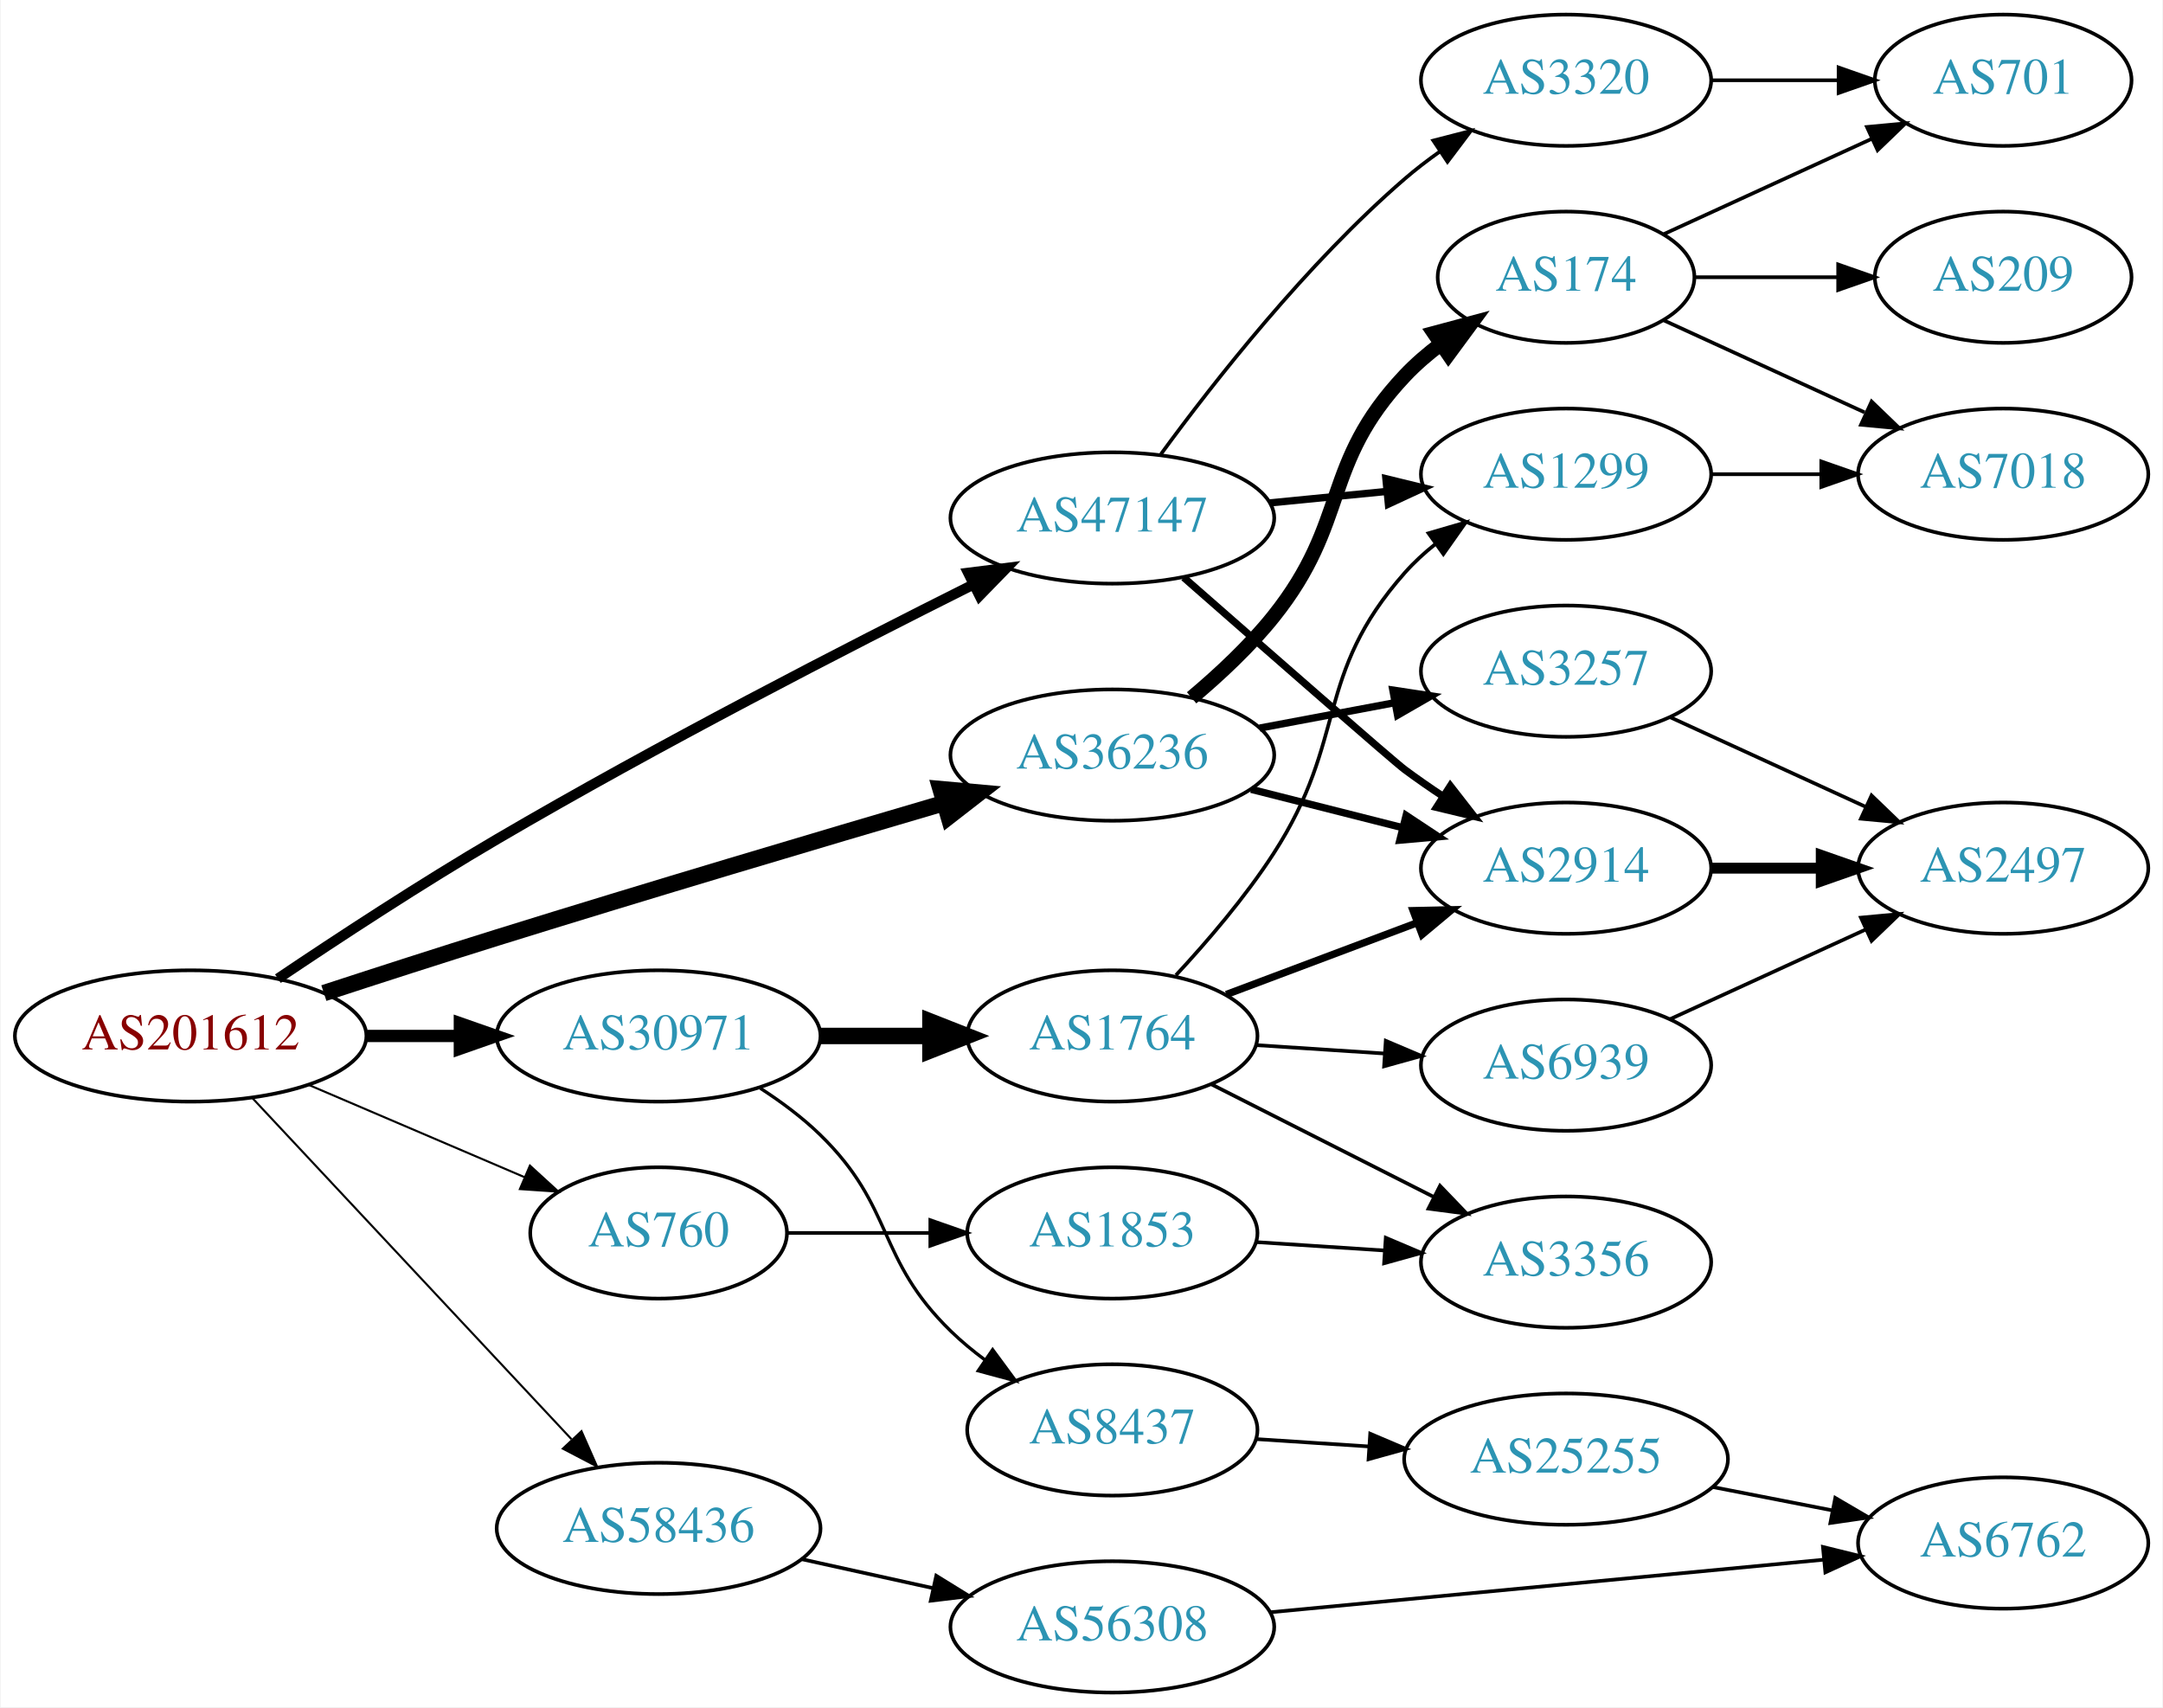
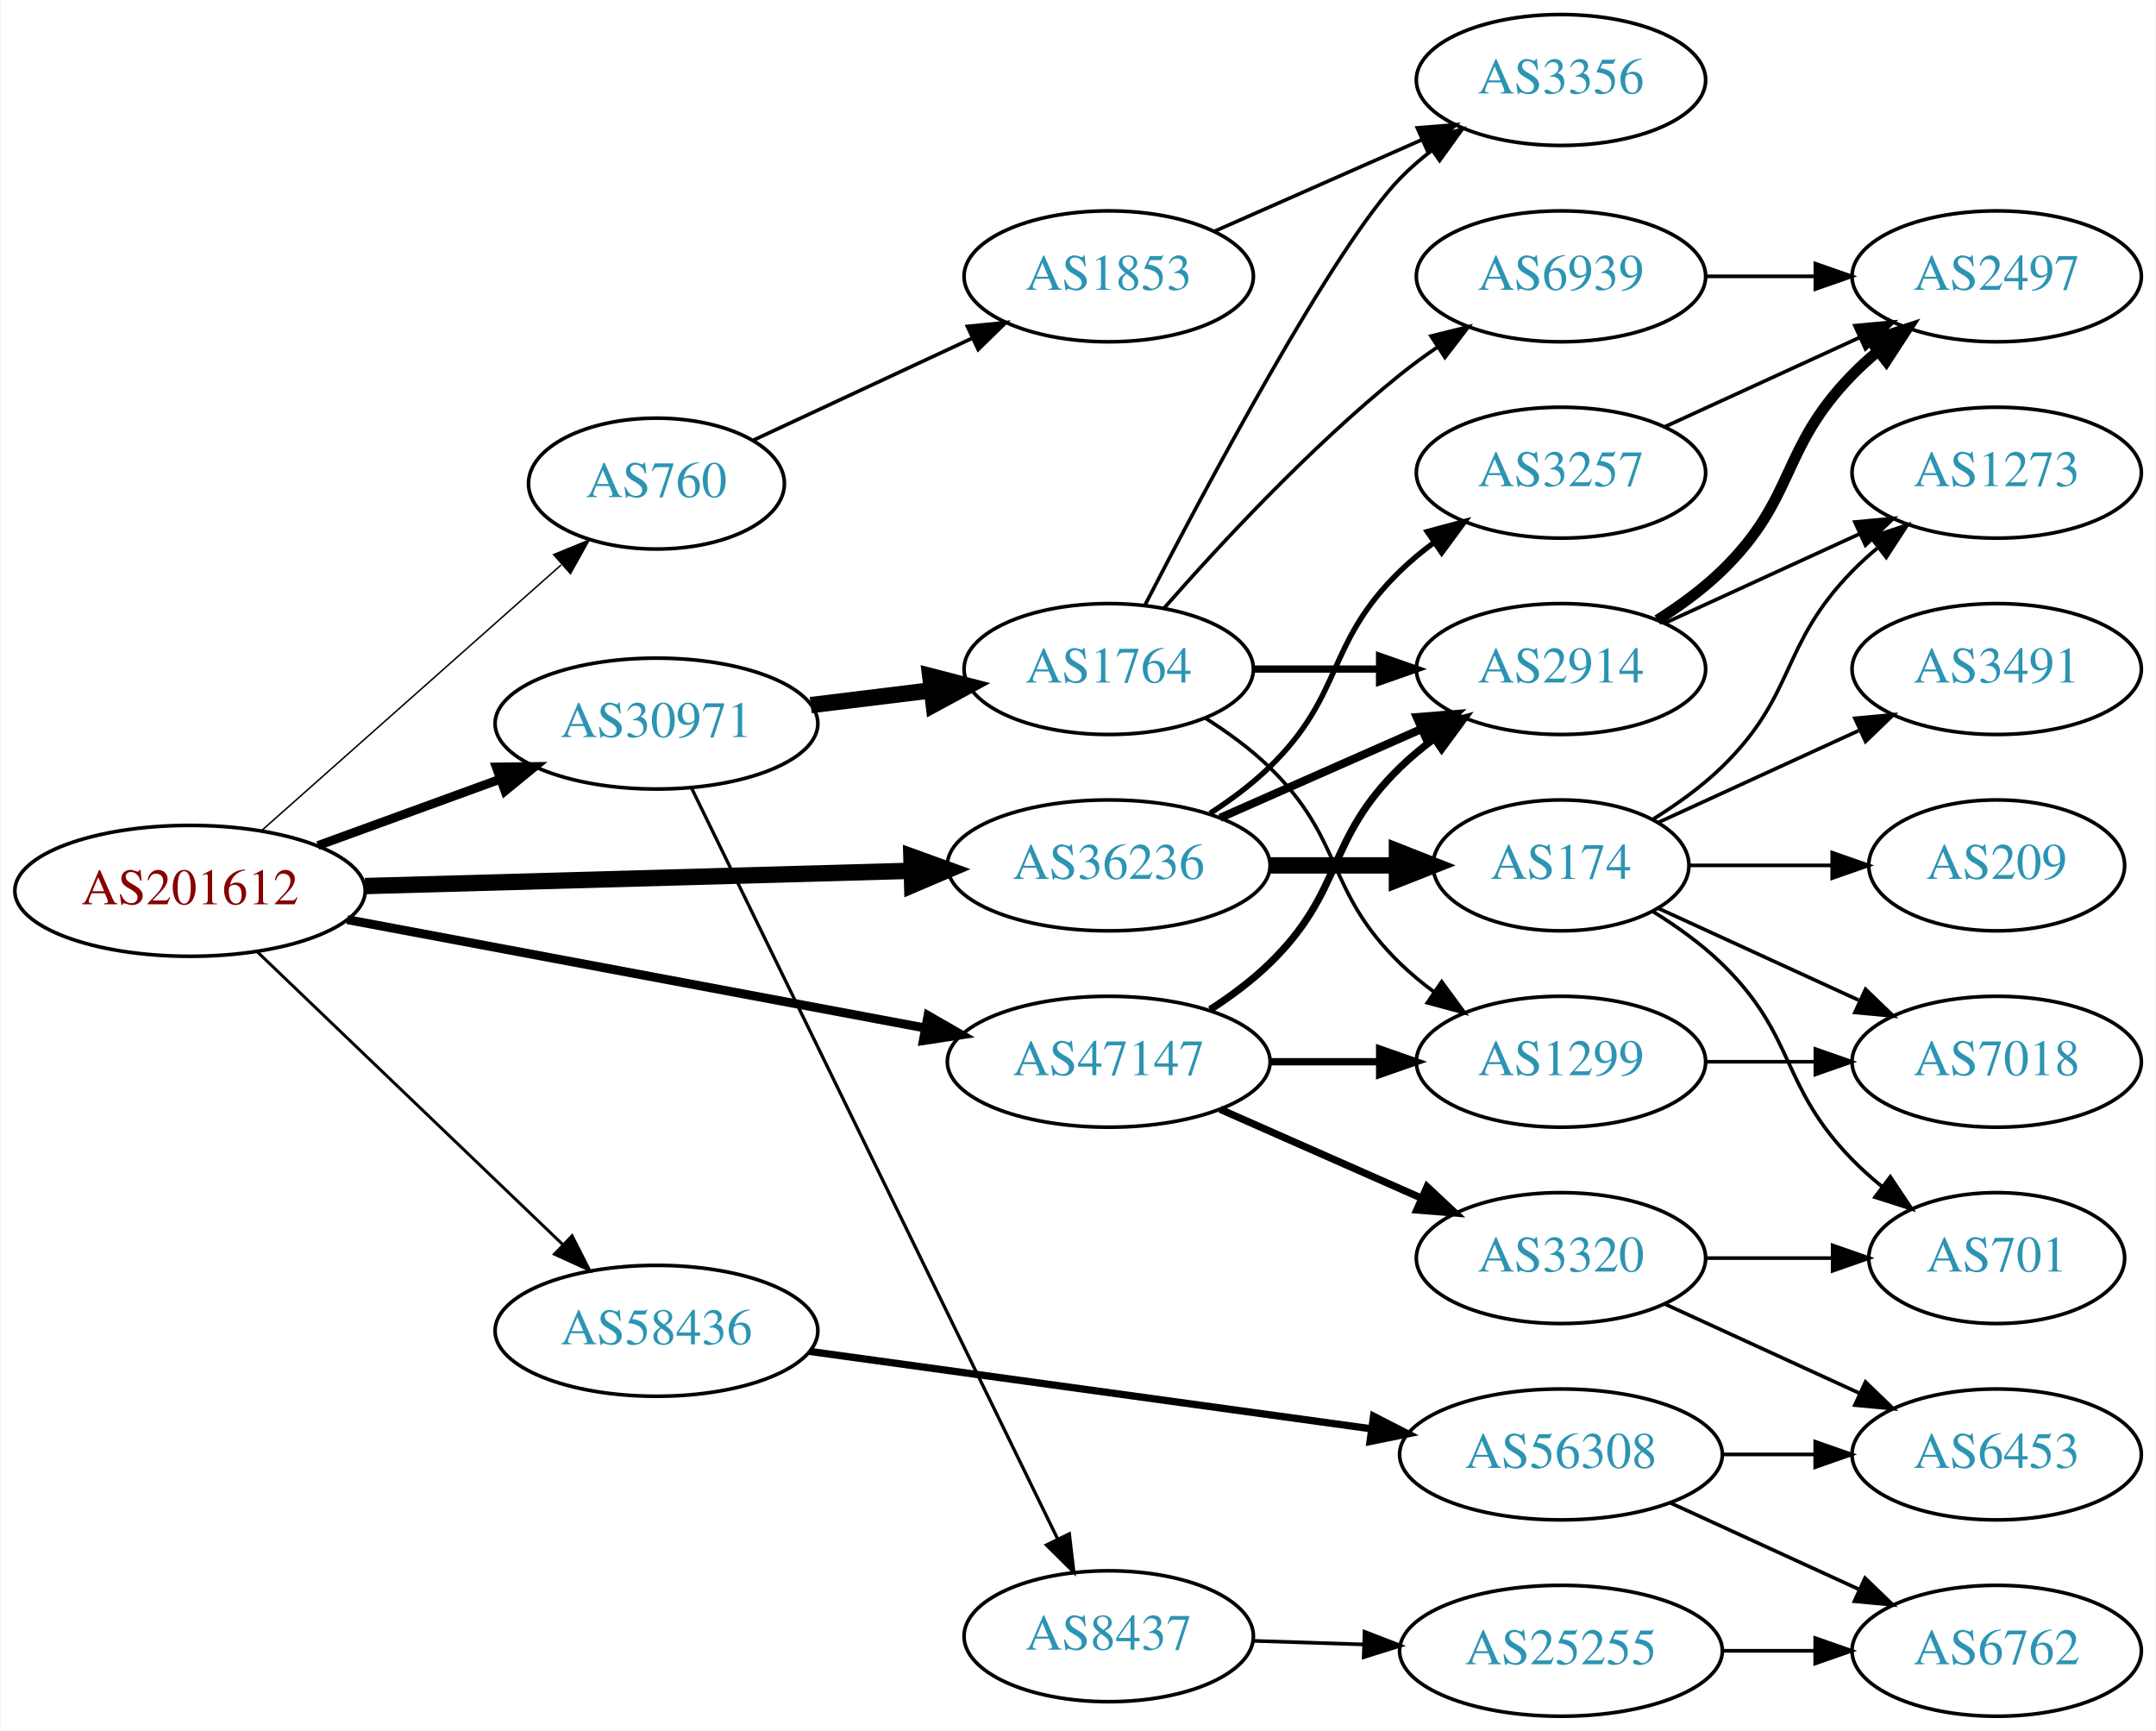
- <svg xmlns="http://www.w3.org/2000/svg" xmlns:xlink="http://www.w3.org/1999/xlink" width="593pt" height="468pt" viewBox="0.00 0.00 592.66 468.00">
-   <g id="graph0" class="graph" transform="scale(1 1) rotate(0) translate(4 464)">
-     <polygon fill="white" stroke="none" points="-4,4 -4,-464 588.661,-464 588.661,4 -4,4" />
+ <svg xmlns="http://www.w3.org/2000/svg" xmlns:xlink="http://www.w3.org/1999/xlink" width="593pt" height="476pt" viewBox="0.00 0.00 592.66 476.00">
+   <g id="graph0" class="graph" transform="scale(1 1) rotate(0) translate(4 472)">
+     <polygon fill="white" stroke="none" points="-4,4 -4,-472 588.661,-472 588.661,4 -4,4" />
    <g id="node1" class="node">
      <g id="a_node1">
        <a xlink:href="/asn/201612" xlink:title="AS201612 ~ nic.at GmbH [AT]">
-           <ellipse fill="#ffffff" stroke="black" cx="48.096" cy="-180" rx="48.192" ry="18" />
-           <text text-anchor="middle" x="48.096" y="-176.3" font-family="Times,serif" font-size="14.00" fill="#880000">AS201612</text>
+           <ellipse fill="#ffffff" stroke="black" cx="48.096" cy="-227" rx="48.192" ry="18" />
+           <text text-anchor="middle" x="48.096" y="-223.3" font-family="Times,serif" font-size="14.00" fill="#880000">AS201612</text>
        </a>
      </g>
    </g>
    <g id="node2" class="node">
      <g id="a_node2">
        <a xlink:href="/asn/760" xlink:title="AS760 ~ University of Vienna, Austria [AT]">
-           <ellipse fill="#ffffff" stroke="black" cx="176.388" cy="-126" rx="35.194" ry="18" />
-           <text text-anchor="middle" x="176.388" y="-122.3" font-family="Times,serif" font-size="14.00" fill="#2c94b3">AS760</text>
+           <ellipse fill="#ffffff" stroke="black" cx="176.388" cy="-339" rx="35.194" ry="18" />
+           <text text-anchor="middle" x="176.388" y="-335.3" font-family="Times,serif" font-size="14.00" fill="#2c94b3">AS760</text>
        </a>
      </g>
    </g>
    <g id="edge1" class="edge">
-       <path fill="none" stroke="black" stroke-width="0.562" d="M80.639,-166.513C98.557,-158.851 121.049,-149.234 139.622,-141.293" />
-       <polygon fill="black" stroke="black" stroke-width="0.562" points="141.113,-144.462 148.932,-137.312 138.361,-138.025 141.113,-144.462" />
+       <path fill="none" stroke="black" stroke-width="0.409" d="M67.731,-243.526C89.553,-262.879 125.806,-295.029 150.14,-316.61" />
+       <polygon fill="black" stroke="black" stroke-width="0.409" points="148.094,-319.473 157.898,-323.489 152.738,-314.236 148.094,-319.473" />
    </g>
    <g id="node3" class="node">
      <g id="a_node3">
        <a xlink:href="/asn/30971" xlink:title="AS30971 ~ Jakob-Haringer-Strasse 8 [AT]">
-           <ellipse fill="#ffffff" stroke="black" cx="176.388" cy="-180" rx="44.393" ry="18" />
-           <text text-anchor="middle" x="176.388" y="-176.3" font-family="Times,serif" font-size="14.00" fill="#2c94b3">AS30971</text>
+           <ellipse fill="#ffffff" stroke="black" cx="176.388" cy="-273" rx="44.393" ry="18" />
+           <text text-anchor="middle" x="176.388" y="-269.3" font-family="Times,serif" font-size="14.00" fill="#2c94b3">AS30971</text>
        </a>
      </g>
    </g>
    <g id="edge2" class="edge">
-       <path fill="none" stroke="black" stroke-width="3.375" d="M96.481,-180C104.742,-180 113.386,-180 121.799,-180" />
-       <polygon fill="black" stroke="black" stroke-width="3.375" points="121.904,-183.5 131.904,-180 121.904,-176.5 121.904,-183.5" />
+       <path fill="none" stroke="black" stroke-width="2.455" d="M83.272,-239.448C98.638,-245.045 116.925,-251.706 133.141,-257.612" />
+       <polygon fill="black" stroke="black" stroke-width="2.455" points="132.331,-261.042 142.925,-261.176 134.726,-254.465 132.331,-261.042" />
    </g>
    <g id="node4" class="node">
      <g id="a_node4">
        <a xlink:href="/asn/36236" xlink:title="AS36236 ~ NetActuate, Inc [US]">
-           <ellipse fill="#ffffff" stroke="black" cx="300.78" cy="-257" rx="44.393" ry="18" />
-           <text text-anchor="middle" x="300.78" y="-253.3" font-family="Times,serif" font-size="14.00" fill="#2c94b3">AS36236</text>
+           <ellipse fill="#ffffff" stroke="black" cx="300.78" cy="-234" rx="44.393" ry="18" />
+           <text text-anchor="middle" x="300.78" y="-230.3" font-family="Times,serif" font-size="14.00" fill="#2c94b3">AS36236</text>
        </a>
      </g>
    </g>
    <g id="edge3" class="edge">
-       <path fill="none" stroke="black" stroke-width="4.5" d="M84.62,-191.752C99.318,-196.56 116.551,-202.127 132.191,-207 173.436,-219.851 220.602,-233.862 254.367,-243.774" />
-       <polygon fill="black" stroke="black" stroke-width="4.5" points="253.69,-247.679 264.394,-246.713 255.905,-240.122 253.69,-247.679" />
+       <path fill="none" stroke="black" stroke-width="4.5" d="M96.248,-228.317C139.011,-229.511 201.992,-231.269 246.549,-232.514" />
+       <polygon fill="black" stroke="black" stroke-width="4.5" points="246.502,-236.451 256.608,-232.794 246.721,-228.579 246.502,-236.451" />
    </g>
    <g id="node5" class="node">
      <g id="a_node5">
        <a xlink:href="/asn/47147" xlink:title="AS47147 ~ ANEXIA Internetdienstleistungs GmbH [AT]">
-           <ellipse fill="#ffffff" stroke="black" cx="300.78" cy="-322" rx="44.393" ry="18" />
-           <text text-anchor="middle" x="300.78" y="-318.3" font-family="Times,serif" font-size="14.00" fill="#2c94b3">AS47147</text>
+           <ellipse fill="#ffffff" stroke="black" cx="300.78" cy="-180" rx="44.393" ry="18" />
+           <text text-anchor="middle" x="300.78" y="-176.3" font-family="Times,serif" font-size="14.00" fill="#2c94b3">AS47147</text>
        </a>
      </g>
    </g>
    <g id="edge4" class="edge">
-       <path fill="none" stroke="black" stroke-width="2.812" d="M72.016,-195.715C88.505,-206.817 111.408,-221.825 132.191,-234 176.124,-259.735 228.264,-286.552 262.585,-303.716" />
-       <polygon fill="black" stroke="black" stroke-width="2.812" points="261.26,-306.966 271.771,-308.292 264.381,-300.7 261.26,-306.966" />
+       <path fill="none" stroke="black" stroke-width="2.455" d="M91.337,-219.08C135.277,-210.842 204.014,-197.955 250.425,-189.253" />
+       <polygon fill="black" stroke="black" stroke-width="2.455" points="251.079,-192.692 260.262,-187.409 249.789,-185.812 251.079,-192.692" />
    </g>
    <g id="node6" class="node">
      <g id="a_node6">
        <a xlink:href="/asn/58436" xlink:title="AS58436 ~ SECUREAX PTE LTD [SG]">
-           <ellipse fill="#ffffff" stroke="black" cx="176.388" cy="-45" rx="44.393" ry="18" />
-           <text text-anchor="middle" x="176.388" y="-41.3" font-family="Times,serif" font-size="14.00" fill="#2c94b3">AS58436</text>
+           <ellipse fill="#ffffff" stroke="black" cx="176.388" cy="-106" rx="44.393" ry="18" />
+           <text text-anchor="middle" x="176.388" y="-102.3" font-family="Times,serif" font-size="14.00" fill="#2c94b3">AS58436</text>
        </a>
      </g>
    </g>
    <g id="edge5" class="edge">
-       <path fill="none" stroke="black" stroke-width="0.562" d="M65.091,-162.902C87.201,-139.267 127.23,-96.478 152.501,-69.464" />
-       <polygon fill="black" stroke="black" stroke-width="0.562" points="155.247,-71.653 159.522,-61.959 150.135,-66.871 155.247,-71.653" />
+       <path fill="none" stroke="black" stroke-width="0.818" d="M66.656,-210.175C88.522,-189.225 126.005,-153.314 150.74,-129.614" />
+       <polygon fill="black" stroke="black" stroke-width="0.818" points="153.177,-132.127 157.976,-122.682 148.334,-127.073 153.177,-132.127" />
    </g>
    <g id="node7" class="node">
      <g id="a_node7">
        <a xlink:href="/asn/1853" xlink:title="AS1853 ~ ACOnet Backbone [AT]">
-           <ellipse fill="#ffffff" stroke="black" cx="300.78" cy="-126" rx="39.794" ry="18" />
-           <text text-anchor="middle" x="300.78" y="-122.3" font-family="Times,serif" font-size="14.00" fill="#2c94b3">AS1853</text>
+           <ellipse fill="#ffffff" stroke="black" cx="300.78" cy="-396" rx="39.794" ry="18" />
+           <text text-anchor="middle" x="300.78" y="-392.3" font-family="Times,serif" font-size="14.00" fill="#2c94b3">AS1853</text>
        </a>
      </g>
    </g>
    <g id="edge6" class="edge">
-       <path fill="none" stroke="black" d="M211.806,-126C223.857,-126 237.633,-126 250.651,-126" />
-       <polygon fill="black" stroke="black" points="250.881,-129.5 260.881,-126 250.881,-122.5 250.881,-129.5" />
+       <path fill="none" stroke="black" d="M203.045,-350.949C220.514,-359.085 243.896,-369.974 263.296,-379.009" />
+       <polygon fill="black" stroke="black" points="261.914,-382.226 272.457,-383.275 264.869,-375.881 261.914,-382.226" />
    </g>
    <g id="node9" class="node">
      <g id="a_node9">
        <a xlink:href="/asn/1764" xlink:title="AS1764 ~ NEXTLAYER-AS [AT]">
-           <ellipse fill="#ffffff" stroke="black" cx="300.78" cy="-180" rx="39.794" ry="18" />
-           <text text-anchor="middle" x="300.78" y="-176.3" font-family="Times,serif" font-size="14.00" fill="#2c94b3">AS1764</text>
+           <ellipse fill="#ffffff" stroke="black" cx="300.78" cy="-288" rx="39.794" ry="18" />
+           <text text-anchor="middle" x="300.78" y="-284.3" font-family="Times,serif" font-size="14.00" fill="#2c94b3">AS1764</text>
        </a>
      </g>
    </g>
    <g id="edge8" class="edge">
-       <path fill="none" stroke="black" stroke-width="4.5" d="M220.883,-180C230.572,-180 240.909,-180 250.802,-180" />
-       <polygon fill="black" stroke="black" stroke-width="4.5" points="250.904,-183.938 260.904,-180 250.904,-176.063 250.904,-183.938" />
+       <path fill="none" stroke="black" stroke-width="4.5" d="M218.824,-278.078C229.44,-279.379 240.944,-280.789 251.857,-282.127" />
+       <polygon fill="black" stroke="black" stroke-width="4.5" points="251.686,-286.073 262.091,-283.381 252.644,-278.256 251.686,-286.073" />
    </g>
    <g id="node10" class="node">
      <g id="a_node10">
        <a xlink:href="/asn/8437" xlink:title="AS8437 ~ Hutchison Drei Austria GmbH [AT]">
-           <ellipse fill="#ffffff" stroke="black" cx="300.78" cy="-72" rx="39.794" ry="18" />
-           <text text-anchor="middle" x="300.78" y="-68.3" font-family="Times,serif" font-size="14.00" fill="#2c94b3">AS8437</text>
+           <ellipse fill="#ffffff" stroke="black" cx="300.78" cy="-22" rx="39.794" ry="18" />
+           <text text-anchor="middle" x="300.78" y="-18.3" font-family="Times,serif" font-size="14.00" fill="#2c94b3">AS8437</text>
        </a>
      </g>
    </g>
    <g id="edge9" class="edge">
-       <path fill="none" stroke="black" stroke-width="0.9" d="M204.271,-165.671C209.996,-161.964 215.762,-157.682 220.584,-153 241.277,-132.906 235.89,-119.094 256.584,-99 259.429,-96.237 262.603,-93.614 265.903,-91.166" />
-       <polygon fill="black" stroke="black" stroke-width="0.9" points="267.968,-93.993 274.251,-85.462 264.019,-88.214 267.968,-93.993" />
+       <path fill="none" stroke="black" stroke-width="0.9" d="M185.994,-255.35C207.106,-212.055 261.563,-100.374 286.704,-48.815" />
+       <polygon fill="black" stroke="black" stroke-width="0.9" points="289.946,-50.153 291.183,-39.63 283.654,-47.085 289.946,-50.153" />
    </g>
    <g id="node11" class="node">
      <g id="a_node11">
        <a xlink:href="/asn/2914" xlink:title="AS2914 ~ NTT America, Inc. [US]">
-           <ellipse fill="#ffffff" stroke="black" cx="425.172" cy="-226" rx="39.794" ry="18" />
-           <text text-anchor="middle" x="425.172" y="-222.3" font-family="Times,serif" font-size="14.00" fill="#2c94b3">AS2914</text>
-         </a>
-       </g>
-     </g>
-     <g id="edge19" class="edge">
-       <path fill="none" stroke="black" stroke-width="2" d="M338.834,-247.615C351.841,-244.32 366.581,-240.587 380.107,-237.161" />
-       <polygon fill="black" stroke="black" stroke-width="2" points="381.331,-240.462 390.165,-234.613 379.612,-233.676 381.331,-240.462" />
-     </g>
-     <g id="node17" class="node">
-       <g id="a_node17">
-         <a xlink:href="/asn/174" xlink:title="AS174 ~ Cogent Communications [US]">
-           <ellipse fill="#ffffff" stroke="black" cx="425.172" cy="-388" rx="35.194" ry="18" />
-           <text text-anchor="middle" x="425.172" y="-384.3" font-family="Times,serif" font-size="14.00" fill="#2c94b3">AS174</text>
-         </a>
-       </g>
-     </g>
-     <g id="edge18" class="edge">
-       <path fill="none" stroke="black" stroke-width="4" d="M322.522,-272.7C330.145,-279.093 338.49,-286.886 344.976,-295 365.838,-321.1 358.06,-336.683 380.976,-361 383.91,-364.113 387.278,-367.014 390.81,-369.672" />
-       <polygon fill="black" stroke="black" stroke-width="4" points="388.993,-372.669 399.226,-375.416 392.94,-366.888 388.993,-372.669" />
+           <ellipse fill="#ffffff" stroke="black" cx="425.172" cy="-288" rx="39.794" ry="18" />
+           <text text-anchor="middle" x="425.172" y="-284.3" font-family="Times,serif" font-size="14.00" fill="#2c94b3">AS2914</text>
+         </a>
+       </g>
+     </g>
+     <g id="edge20" class="edge">
+       <path fill="none" stroke="black" stroke-width="2.25" d="M331.407,-247.072C348.002,-254.393 368.861,-263.597 386.595,-271.421" />
+       <polygon fill="black" stroke="black" stroke-width="2.25" points="385.516,-274.77 396.078,-275.605 388.342,-268.366 385.516,-274.77" />
    </g>
    <g id="node18" class="node">
      <g id="a_node18">
+         <a xlink:href="/asn/174" xlink:title="AS174 ~ Cogent Communications [US]">
+           <ellipse fill="#ffffff" stroke="black" cx="425.172" cy="-234" rx="35.194" ry="18" />
+           <text text-anchor="middle" x="425.172" y="-230.3" font-family="Times,serif" font-size="14.00" fill="#2c94b3">AS174</text>
+         </a>
+       </g>
+     </g>
+     <g id="edge19" class="edge">
+       <path fill="none" stroke="black" stroke-width="4.5" d="M345.275,-234C356.533,-234 368.665,-234 379.959,-234" />
+       <polygon fill="black" stroke="black" stroke-width="4.5" points="380.046,-237.938 390.046,-234 380.046,-230.063 380.046,-237.938" />
+     </g>
+     <g id="node19" class="node">
+       <g id="a_node19">
        <a xlink:href="/asn/3257" xlink:title="AS3257 ~ GTT [DE]">
-           <ellipse fill="#ffffff" stroke="black" cx="425.172" cy="-280" rx="39.794" ry="18" />
-           <text text-anchor="middle" x="425.172" y="-276.3" font-family="Times,serif" font-size="14.00" fill="#2c94b3">AS3257</text>
-         </a>
-       </g>
-     </g>
-     <g id="edge20" class="edge">
-       <path fill="none" stroke="black" stroke-width="2" d="M341.179,-264.404C352.971,-266.62 366.006,-269.069 378.183,-271.358" />
-       <polygon fill="black" stroke="black" stroke-width="2" points="377.689,-274.826 388.164,-273.233 378.982,-267.947 377.689,-274.826" />
-     </g>
-     <g id="edge27" class="edge">
-       <path fill="none" stroke="black" stroke-width="2" d="M320.357,-305.684C342.754,-286.033 377.807,-255.348 380.976,-253 384.333,-250.512 387.923,-248.023 391.545,-245.618" />
-       <polygon fill="black" stroke="black" stroke-width="2" points="393.448,-248.555 399.959,-240.198 389.657,-242.67 393.448,-248.555" />
+           <ellipse fill="#ffffff" stroke="black" cx="425.172" cy="-342" rx="39.794" ry="18" />
+           <text text-anchor="middle" x="425.172" y="-338.3" font-family="Times,serif" font-size="14.00" fill="#2c94b3">AS3257</text>
+         </a>
+       </g>
+     </g>
+     <g id="edge21" class="edge">
+       <path fill="none" stroke="black" stroke-width="1.5" d="M328.663,-248.329C334.388,-252.036 340.154,-256.318 344.976,-261 365.669,-281.094 360.282,-294.906 380.976,-315 383.821,-317.763 386.995,-320.386 390.295,-322.834" />
+       <polygon fill="black" stroke="black" stroke-width="1.5" points="388.411,-325.786 398.643,-328.538 392.36,-320.006 388.411,-325.786" />
+     </g>
+     <g id="edge29" class="edge">
+       <path fill="none" stroke="black" stroke-width="2" d="M328.663,-194.329C334.388,-198.036 340.154,-202.318 344.976,-207 365.669,-227.094 360.282,-240.906 380.976,-261 383.821,-263.763 386.995,-266.386 390.295,-268.834" />
+       <polygon fill="black" stroke="black" stroke-width="2" points="388.411,-271.786 398.643,-274.538 392.36,-266.006 388.411,-271.786" />
    </g>
    <g id="node12" class="node">
      <g id="a_node12">
        <a xlink:href="/asn/1299" xlink:title="AS1299 ~ Telia Carrier [EU]">
-           <ellipse fill="#ffffff" stroke="black" cx="425.172" cy="-334" rx="39.794" ry="18" />
-           <text text-anchor="middle" x="425.172" y="-330.3" font-family="Times,serif" font-size="14.00" fill="#2c94b3">AS1299</text>
-         </a>
-       </g>
-     </g>
-     <g id="edge26" class="edge">
-       <path fill="none" stroke="black" stroke-width="2" d="M343.9,-326.13C354.276,-327.147 365.464,-328.244 376.097,-329.287" />
-       <polygon fill="black" stroke="black" stroke-width="2" points="375.784,-332.772 386.078,-330.265 376.467,-325.806 375.784,-332.772" />
-     </g>
-     <g id="node22" class="node">
-       <g id="a_node22">
+           <ellipse fill="#ffffff" stroke="black" cx="425.172" cy="-180" rx="39.794" ry="18" />
+           <text text-anchor="middle" x="425.172" y="-176.3" font-family="Times,serif" font-size="14.00" fill="#2c94b3">AS1299</text>
+         </a>
+       </g>
+     </g>
+     <g id="edge30" class="edge">
+       <path fill="none" stroke="black" stroke-width="2" d="M345.275,-180C354.964,-180 365.301,-180 375.194,-180" />
+       <polygon fill="black" stroke="black" stroke-width="2" points="375.296,-183.5 385.296,-180 375.296,-176.5 375.296,-183.5" />
+     </g>
+     <g id="node24" class="node">
+       <g id="a_node24">
        <a xlink:href="/asn/3320" xlink:title="AS3320 ~ DTAG [DE]">
-           <ellipse fill="#ffffff" stroke="black" cx="425.172" cy="-442" rx="39.794" ry="18" />
-           <text text-anchor="middle" x="425.172" y="-438.3" font-family="Times,serif" font-size="14.00" fill="#2c94b3">AS3320</text>
-         </a>
-       </g>
-     </g>
-     <g id="edge25" class="edge">
-       <path fill="none" stroke="black" d="M314.119,-339.516C328.632,-359.335 354.165,-391.861 380.976,-415 383.978,-417.591 387.254,-420.103 390.616,-422.484" />
-       <polygon fill="black" stroke="black" points="388.78,-425.466 399.041,-428.103 392.663,-419.642 388.78,-425.466" />
-     </g>
-     <g id="node23" class="node">
-       <g id="a_node23">
+           <ellipse fill="#ffffff" stroke="black" cx="425.172" cy="-126" rx="39.794" ry="18" />
+           <text text-anchor="middle" x="425.172" y="-122.3" font-family="Times,serif" font-size="14.00" fill="#2c94b3">AS3320</text>
+         </a>
+       </g>
+     </g>
+     <g id="edge28" class="edge">
+       <path fill="none" stroke="black" stroke-width="2" d="M331.407,-166.928C348.002,-159.607 368.861,-150.403 386.595,-142.579" />
+       <polygon fill="black" stroke="black" stroke-width="2" points="388.342,-145.634 396.078,-138.395 385.516,-139.23 388.342,-145.634" />
+     </g>
+     <g id="node26" class="node">
+       <g id="a_node26">
        <a xlink:href="/asn/56308" xlink:title="AS56308 ~ TELIN-NET-SG [SG]">
-           <ellipse fill="#ffffff" stroke="black" cx="300.78" cy="-18" rx="44.393" ry="18" />
-           <text text-anchor="middle" x="300.78" y="-14.3" font-family="Times,serif" font-size="14.00" fill="#2c94b3">AS56308</text>
-         </a>
-       </g>
-     </g>
-     <g id="edge30" class="edge">
-       <path fill="none" stroke="black" d="M215.777,-36.531C227.169,-34.018 239.792,-31.233 251.716,-28.603" />
-       <polygon fill="black" stroke="black" points="252.515,-32.011 261.526,-26.439 251.007,-25.175 252.515,-32.011" />
+           <ellipse fill="#ffffff" stroke="black" cx="425.172" cy="-72" rx="44.393" ry="18" />
+           <text text-anchor="middle" x="425.172" y="-68.3" font-family="Times,serif" font-size="14.00" fill="#2c94b3">AS56308</text>
+         </a>
+       </g>
+     </g>
+     <g id="edge34" class="edge">
+       <path fill="none" stroke="black" stroke-width="2" d="M218.416,-100.347C260.847,-94.501 327.193,-85.361 373.019,-79.047" />
+       <polygon fill="black" stroke="black" stroke-width="2" points="373.617,-82.498 383.045,-77.666 372.661,-75.564 373.617,-82.498" />
    </g>
    <g id="node8" class="node">
      <g id="a_node8">
        <a xlink:href="/asn/3356" xlink:title="AS3356 ~ Level 3 Parent, LLC [US]">
-           <ellipse fill="#ffffff" stroke="black" cx="425.172" cy="-118" rx="39.794" ry="18" />
-           <text text-anchor="middle" x="425.172" y="-114.3" font-family="Times,serif" font-size="14.00" fill="#2c94b3">AS3356</text>
+           <ellipse fill="#ffffff" stroke="black" cx="425.172" cy="-450" rx="39.794" ry="18" />
+           <text text-anchor="middle" x="425.172" y="-446.3" font-family="Times,serif" font-size="14.00" fill="#2c94b3">AS3356</text>
        </a>
      </g>
    </g>
    <g id="edge7" class="edge">
-       <path fill="none" stroke="black" d="M340.17,-123.491C351.339,-122.761 363.692,-121.953 375.409,-121.187" />
-       <polygon fill="black" stroke="black" points="375.747,-124.673 385.497,-120.528 375.29,-117.688 375.747,-124.673" />
+       <path fill="none" stroke="black" d="M329.859,-408.389C346.807,-415.866 368.604,-425.483 386.974,-433.588" />
+       <polygon fill="black" stroke="black" points="385.661,-436.834 396.223,-437.669 388.487,-430.43 385.661,-436.834" />
+     </g>
+     <g id="edge13" class="edge">
+       <path fill="none" stroke="black" d="M310.744,-305.587C327.336,-337.711 362.791,-404.297 380.976,-423 383.596,-425.695 386.537,-428.239 389.619,-430.608" />
+       <polygon fill="black" stroke="black" points="387.786,-433.597 397.988,-436.455 391.795,-427.859 387.786,-433.597" />
    </g>
    <g id="edge10" class="edge">
-       <path fill="none" stroke="black" d="M328.036,-166.699C345.782,-157.71 369.424,-145.733 388.822,-135.907" />
-       <polygon fill="black" stroke="black" points="390.62,-138.92 397.959,-131.279 387.457,-132.675 390.62,-138.92" />
+       <path fill="none" stroke="black" stroke-width="2" d="M340.505,-288C351.444,-288 363.494,-288 374.961,-288" />
+       <polygon fill="black" stroke="black" stroke-width="2" points="375.278,-291.5 385.278,-288 375.278,-284.5 375.278,-291.5" />
    </g>
    <g id="edge11" class="edge">
-       <path fill="none" stroke="black" stroke-width="2" d="M332.034,-191.371C347.774,-197.287 367.221,-204.596 384.186,-210.972" />
-       <polygon fill="black" stroke="black" stroke-width="2" points="383.249,-214.359 393.841,-214.601 385.712,-207.806 383.249,-214.359" />
-     </g>
-     <g id="edge12" class="edge">
-       <path fill="none" stroke="black" d="M318.22,-196.65C326.865,-205.958 337.241,-218.062 344.976,-230 365.518,-261.704 355.931,-278.717 380.976,-307 383.468,-309.814 386.322,-312.438 389.351,-314.857" />
-       <polygon fill="black" stroke="black" points="387.472,-317.815 397.645,-320.773 391.537,-312.116 387.472,-317.815" />
+       <path fill="none" stroke="black" d="M327.309,-274.538C333.472,-270.638 339.773,-266.052 344.976,-261 365.669,-240.906 360.282,-227.094 380.976,-207 383.821,-204.237 386.995,-201.614 390.295,-199.166" />
+       <polygon fill="black" stroke="black" points="392.36,-201.994 398.643,-193.462 388.411,-196.214 392.36,-201.994" />
    </g>
    <g id="node13" class="node">
      <g id="a_node13">
        <a xlink:href="/asn/6939" xlink:title="AS6939 ~ Hurricane Electric LLC [US]">
-           <ellipse fill="#ffffff" stroke="black" cx="425.172" cy="-172" rx="39.794" ry="18" />
-           <text text-anchor="middle" x="425.172" y="-168.3" font-family="Times,serif" font-size="14.00" fill="#2c94b3">AS6939</text>
-         </a>
-       </g>
-     </g>
-     <g id="edge13" class="edge">
-       <path fill="none" stroke="black" d="M340.17,-177.491C351.339,-176.761 363.692,-175.953 375.409,-175.187" />
-       <polygon fill="black" stroke="black" points="375.747,-178.673 385.497,-174.528 375.29,-171.688 375.747,-178.673" />
-     </g>
-     <g id="node15" class="node">
-       <g id="a_node15">
+           <ellipse fill="#ffffff" stroke="black" cx="425.172" cy="-396" rx="39.794" ry="18" />
+           <text text-anchor="middle" x="425.172" y="-392.3" font-family="Times,serif" font-size="14.00" fill="#2c94b3">AS6939</text>
+         </a>
+       </g>
+     </g>
+     <g id="edge12" class="edge">
+       <path fill="none" stroke="black" d="M315.932,-304.663C331.034,-321.894 356.155,-349.024 380.976,-369 384.231,-371.62 387.756,-374.192 391.341,-376.646" />
+       <polygon fill="black" stroke="black" points="389.429,-379.577 399.714,-382.121 393.26,-373.719 389.429,-379.577" />
+     </g>
+     <g id="node16" class="node">
+       <g id="a_node16">
        <a xlink:href="/asn/25255" xlink:title="AS25255 ~ ==&gt; TELE2 AUSTRIA &lt;== [AT]">
-           <ellipse fill="#ffffff" stroke="black" cx="425.172" cy="-64" rx="44.393" ry="18" />
-           <text text-anchor="middle" x="425.172" y="-60.3" font-family="Times,serif" font-size="14.00" fill="#2c94b3">AS25255</text>
-         </a>
-       </g>
-     </g>
-     <g id="edge15" class="edge">
-       <path fill="none" stroke="black" d="M340.17,-69.491C349.949,-68.852 360.636,-68.153 371.009,-67.475" />
-       <polygon fill="black" stroke="black" points="371.482,-70.952 381.232,-66.807 371.025,-63.967 371.482,-70.952" />
+           <ellipse fill="#ffffff" stroke="black" cx="425.172" cy="-18" rx="44.393" ry="18" />
+           <text text-anchor="middle" x="425.172" y="-14.3" font-family="Times,serif" font-size="14.00" fill="#2c94b3">AS25255</text>
+         </a>
+       </g>
+     </g>
+     <g id="edge17" class="edge">
+       <path fill="none" stroke="black" d="M340.505,-20.734C350.17,-20.419 360.703,-20.074 370.934,-19.74" />
+       <polygon fill="black" stroke="black" points="371.141,-23.235 381.021,-19.41 370.912,-16.239 371.141,-23.235" />
    </g>
    <g id="node14" class="node">
      <g id="a_node14">
        <a xlink:href="/asn/2497" xlink:title="AS2497 ~ Internet Initiative Japan Inc. [JP]">
-           <ellipse fill="#ffffff" stroke="black" cx="545.014" cy="-226" rx="39.794" ry="18" />
-           <text text-anchor="middle" x="545.014" y="-222.3" font-family="Times,serif" font-size="14.00" fill="#2c94b3">AS2497</text>
-         </a>
-       </g>
+           <ellipse fill="#ffffff" stroke="black" cx="545.014" cy="-396" rx="39.794" ry="18" />
+           <text text-anchor="middle" x="545.014" y="-392.3" font-family="Times,serif" font-size="14.00" fill="#2c94b3">AS2497</text>
+         </a>
+       </g>
+     </g>
+     <g id="edge15" class="edge">
+       <path fill="none" stroke="black" stroke-width="3" d="M451.701,-301.462C457.864,-305.362 464.165,-309.948 469.368,-315 490.061,-335.094 485.195,-348.383 505.368,-369 507.461,-371.139 509.744,-373.218 512.121,-375.21" />
+       <polygon fill="black" stroke="black" stroke-width="3" points="510.364,-378.275 520.42,-381.611 514.639,-372.732 510.364,-378.275" />
+     </g>
+     <g id="node15" class="node">
+       <g id="a_node15">
+         <a xlink:href="/asn/1273" xlink:title="AS1273 ~ Vodafone Group PLC [EU]">
+           <ellipse fill="#ffffff" stroke="black" cx="545.014" cy="-342" rx="39.794" ry="18" />
+           <text text-anchor="middle" x="545.014" y="-338.3" font-family="Times,serif" font-size="14.00" fill="#2c94b3">AS1273</text>
+         </a>
+       </g>
+     </g>
+     <g id="edge16" class="edge">
+       <path fill="none" stroke="black" d="M453.801,-300.661C469.758,-307.973 490.028,-317.261 507.311,-325.181" />
+       <polygon fill="black" stroke="black" points="506.01,-328.435 516.559,-329.419 508.926,-322.071 506.01,-328.435" />
+     </g>
+     <g id="node22" class="node">
+       <g id="a_node22">
+         <a xlink:href="/asn/7018" xlink:title="AS7018 ~ AT&amp;T Services, Inc. [US]">
+           <ellipse fill="#ffffff" stroke="black" cx="545.014" cy="-180" rx="39.794" ry="18" />
+           <text text-anchor="middle" x="545.014" y="-176.3" font-family="Times,serif" font-size="14.00" fill="#2c94b3">AS7018</text>
+         </a>
+       </g>
+     </g>
+     <g id="edge33" class="edge">
+       <path fill="none" stroke="black" d="M465.085,-180C474.638,-180 484.987,-180 494.95,-180" />
+       <polygon fill="black" stroke="black" points="495.143,-183.5 505.143,-180 495.143,-176.5 495.143,-183.5" />
    </g>
    <g id="edge14" class="edge">
-       <path fill="none" stroke="black" stroke-width="3" d="M465.085,-226C474.638,-226 484.987,-226 494.95,-226" />
-       <polygon fill="black" stroke="black" stroke-width="3" points="495.143,-229.5 505.143,-226 495.143,-222.5 495.143,-229.5" />
+       <path fill="none" stroke="black" d="M465.085,-396C474.638,-396 484.987,-396 494.95,-396" />
+       <polygon fill="black" stroke="black" points="495.143,-399.5 505.143,-396 495.143,-392.5 495.143,-399.5" />
+     </g>
+     <g id="node17" class="node">
+       <g id="a_node17">
+         <a xlink:href="/asn/6762" xlink:title="AS6762 ~ TELECOM ITALIA SPARKLE S.p.A. [IT]">
+           <ellipse fill="#ffffff" stroke="black" cx="545.014" cy="-18" rx="39.794" ry="18" />
+           <text text-anchor="middle" x="545.014" y="-14.3" font-family="Times,serif" font-size="14.00" fill="#2c94b3">AS6762</text>
+         </a>
+       </g>
+     </g>
+     <g id="edge18" class="edge">
+       <path fill="none" stroke="black" d="M469.383,-18C477.696,-18 486.458,-18 494.941,-18" />
+       <polygon fill="black" stroke="black" points="495.099,-21.5 505.099,-18 495.099,-14.5 495.099,-21.5" />
+     </g>
+     <g id="edge22" class="edge">
+       <path fill="none" stroke="black" d="M450.351,-246.617C456.936,-250.694 463.785,-255.578 469.368,-261 490.061,-281.094 485.195,-294.383 505.368,-315 507.461,-317.139 509.744,-319.218 512.121,-321.21" />
+       <polygon fill="black" stroke="black" points="510.364,-324.275 520.42,-327.611 514.639,-318.732 510.364,-324.275" />
    </g>
    <g id="node20" class="node">
      <g id="a_node20">
-         <a xlink:href="/asn/7018" xlink:title="AS7018 ~ AT&amp;T Services, Inc. [US]">
-           <ellipse fill="#ffffff" stroke="black" cx="545.014" cy="-334" rx="39.794" ry="18" />
-           <text text-anchor="middle" x="545.014" y="-330.3" font-family="Times,serif" font-size="14.00" fill="#2c94b3">AS7018</text>
-         </a>
-       </g>
-     </g>
-     <g id="edge29" class="edge">
-       <path fill="none" stroke="black" d="M465.085,-334C474.638,-334 484.987,-334 494.95,-334" />
-       <polygon fill="black" stroke="black" points="495.143,-337.5 505.143,-334 495.143,-330.5 495.143,-337.5" />
-     </g>
-     <g id="edge17" class="edge">
-       <path fill="none" stroke="black" d="M453.801,-184.661C469.758,-191.973 490.028,-201.261 507.311,-209.181" />
-       <polygon fill="black" stroke="black" points="506.01,-212.435 516.559,-213.419 508.926,-206.071 506.01,-212.435" />
-     </g>
-     <g id="node16" class="node">
-       <g id="a_node16">
-         <a xlink:href="/asn/6762" xlink:title="AS6762 ~ TELECOM ITALIA SPARKLE S.p.A. [IT]">
-           <ellipse fill="#ffffff" stroke="black" cx="545.014" cy="-41" rx="39.794" ry="18" />
-           <text text-anchor="middle" x="545.014" y="-37.3" font-family="Times,serif" font-size="14.00" fill="#2c94b3">AS6762</text>
-         </a>
-       </g>
-     </g>
-     <g id="edge16" class="edge">
-       <path fill="none" stroke="black" d="M465.412,-56.341C475.864,-54.301 487.25,-52.079 498.028,-49.975" />
-       <polygon fill="black" stroke="black" points="498.981,-53.356 508.125,-48.005 497.64,-46.485 498.981,-53.356" />
-     </g>
-     <g id="node19" class="node">
-       <g id="a_node19">
-         <a xlink:href="/asn/209" xlink:title="AS209 ~ CenturyLink Communications, LLC [US]">
-           <ellipse fill="#ffffff" stroke="black" cx="545.014" cy="-388" rx="35.194" ry="18" />
-           <text text-anchor="middle" x="545.014" y="-384.3" font-family="Times,serif" font-size="14.00" fill="#2c94b3">AS209</text>
-         </a>
-       </g>
-     </g>
-     <g id="edge21" class="edge">
-       <path fill="none" stroke="black" d="M460.574,-388C472.796,-388 486.731,-388 499.666,-388" />
-       <polygon fill="black" stroke="black" points="499.774,-391.5 509.774,-388 499.774,-384.5 499.774,-391.5" />
-     </g>
-     <g id="edge22" class="edge">
-       <path fill="none" stroke="black" d="M452.033,-376.149C468.154,-368.762 489.156,-359.138 507.021,-350.952" />
-       <polygon fill="black" stroke="black" points="508.94,-353.923 516.573,-346.575 506.024,-347.559 508.94,-353.923" />
+         <a xlink:href="/asn/3491" xlink:title="AS3491 ~ PCCW Global, Inc. [US]">
+           <ellipse fill="#ffffff" stroke="black" cx="545.014" cy="-288" rx="39.794" ry="18" />
+           <text text-anchor="middle" x="545.014" y="-284.3" font-family="Times,serif" font-size="14.00" fill="#2c94b3">AS3491</text>
+         </a>
+       </g>
+     </g>
+     <g id="edge23" class="edge">
+       <path fill="none" stroke="black" d="M452.033,-245.851C468.154,-253.238 489.156,-262.862 507.021,-271.048" />
+       <polygon fill="black" stroke="black" points="506.024,-274.441 516.573,-275.425 508.94,-268.077 506.024,-274.441" />
    </g>
    <g id="node21" class="node">
      <g id="a_node21">
+         <a xlink:href="/asn/209" xlink:title="AS209 ~ CenturyLink Communications, LLC [US]">
+           <ellipse fill="#ffffff" stroke="black" cx="545.014" cy="-234" rx="35.194" ry="18" />
+           <text text-anchor="middle" x="545.014" y="-230.3" font-family="Times,serif" font-size="14.00" fill="#2c94b3">AS209</text>
+         </a>
+       </g>
+     </g>
+     <g id="edge24" class="edge">
+       <path fill="none" stroke="black" d="M460.574,-234C472.796,-234 486.731,-234 499.666,-234" />
+       <polygon fill="black" stroke="black" points="499.774,-237.5 509.774,-234 499.774,-230.5 499.774,-237.5" />
+     </g>
+     <g id="edge25" class="edge">
+       <path fill="none" stroke="black" d="M452.033,-222.149C468.154,-214.762 489.156,-205.138 507.021,-196.952" />
+       <polygon fill="black" stroke="black" points="508.94,-199.923 516.573,-192.575 506.024,-193.559 508.94,-199.923" />
+     </g>
+     <g id="node23" class="node">
+       <g id="a_node23">
        <a xlink:href="/asn/701" xlink:title="AS701 ~ UUNET [US]">
-           <ellipse fill="#ffffff" stroke="black" cx="545.014" cy="-442" rx="35.194" ry="18" />
-           <text text-anchor="middle" x="545.014" y="-438.3" font-family="Times,serif" font-size="14.00" fill="#2c94b3">AS701</text>
-         </a>
-       </g>
-     </g>
-     <g id="edge23" class="edge">
-       <path fill="none" stroke="black" d="M452.033,-399.851C468.764,-407.518 490.755,-417.594 509.038,-425.972" />
-       <polygon fill="black" stroke="black" points="507.665,-429.193 518.214,-430.177 510.581,-422.829 507.665,-429.193" />
-     </g>
-     <g id="edge24" class="edge">
-       <path fill="none" stroke="black" d="M453.801,-267.339C469.758,-260.027 490.028,-250.739 507.311,-242.819" />
-       <polygon fill="black" stroke="black" points="508.926,-245.929 516.559,-238.581 506.01,-239.565 508.926,-245.929" />
-     </g>
-     <g id="edge28" class="edge">
-       <path fill="none" stroke="black" d="M465.085,-442C476.171,-442 488.331,-442 499.713,-442" />
-       <polygon fill="black" stroke="black" points="499.895,-445.5 509.895,-442 499.895,-438.5 499.895,-445.5" />
+           <ellipse fill="#ffffff" stroke="black" cx="545.014" cy="-126" rx="35.194" ry="18" />
+           <text text-anchor="middle" x="545.014" y="-122.3" font-family="Times,serif" font-size="14.00" fill="#2c94b3">AS701</text>
+         </a>
+       </g>
+     </g>
+     <g id="edge26" class="edge">
+       <path fill="none" stroke="black" d="M450.351,-221.383C456.936,-217.306 463.785,-212.422 469.368,-207 490.061,-186.906 485.195,-173.617 505.368,-153 507.847,-150.466 510.594,-148.017 513.446,-145.696" />
+       <polygon fill="black" stroke="black" points="515.749,-148.343 521.632,-139.532 511.538,-142.752 515.749,-148.343" />
+     </g>
+     <g id="edge27" class="edge">
+       <path fill="none" stroke="black" d="M453.801,-354.661C469.758,-361.973 490.028,-371.261 507.311,-379.181" />
+       <polygon fill="black" stroke="black" points="506.01,-382.435 516.559,-383.419 508.926,-376.071 506.01,-382.435" />
+     </g>
+     <g id="edge32" class="edge">
+       <path fill="none" stroke="black" d="M465.085,-126C476.171,-126 488.331,-126 499.713,-126" />
+       <polygon fill="black" stroke="black" points="499.895,-129.5 509.895,-126 499.895,-122.5 499.895,-129.5" />
+     </g>
+     <g id="node25" class="node">
+       <g id="a_node25">
+         <a xlink:href="/asn/6453" xlink:title="AS6453 ~ TATA COMMUNICATIONS (AMERICA) INC [US]">
+           <ellipse fill="#ffffff" stroke="black" cx="545.014" cy="-72" rx="39.794" ry="18" />
+           <text text-anchor="middle" x="545.014" y="-68.3" font-family="Times,serif" font-size="14.00" fill="#2c94b3">AS6453</text>
+         </a>
+       </g>
    </g>
    <g id="edge31" class="edge">
-       <path fill="none" stroke="black" d="M343.974,-22.006C386.353,-26.03 451.566,-32.222 495.925,-36.434" />
-       <polygon fill="black" stroke="black" points="495.604,-39.919 505.89,-37.38 496.266,-32.95 495.604,-39.919" />
+       <path fill="none" stroke="black" d="M453.801,-113.339C469.758,-106.027 490.028,-96.739 507.311,-88.819" />
+       <polygon fill="black" stroke="black" points="508.926,-91.929 516.559,-84.581 506.01,-85.565 508.926,-91.929" />
+     </g>
+     <g id="edge35" class="edge">
+       <path fill="none" stroke="black" d="M455.301,-58.652C470.913,-51.498 490.31,-42.609 506.982,-34.969" />
+       <polygon fill="black" stroke="black" points="508.801,-37.986 516.434,-30.638 505.885,-31.622 508.801,-37.986" />
+     </g>
+     <g id="edge36" class="edge">
+       <path fill="none" stroke="black" d="M469.383,-72C477.696,-72 486.458,-72 494.941,-72" />
+       <polygon fill="black" stroke="black" points="495.099,-75.5 505.099,-72 495.099,-68.5 495.099,-75.5" />
    </g>
  </g>
</svg>
